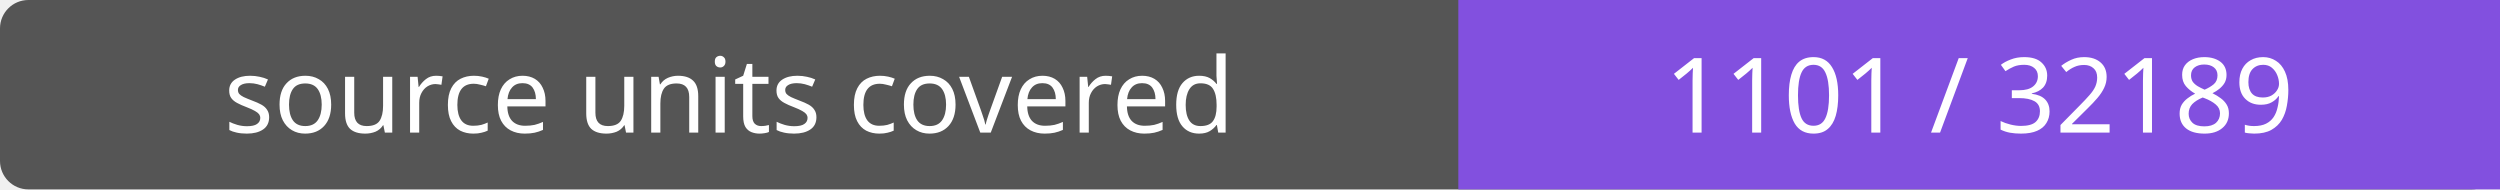
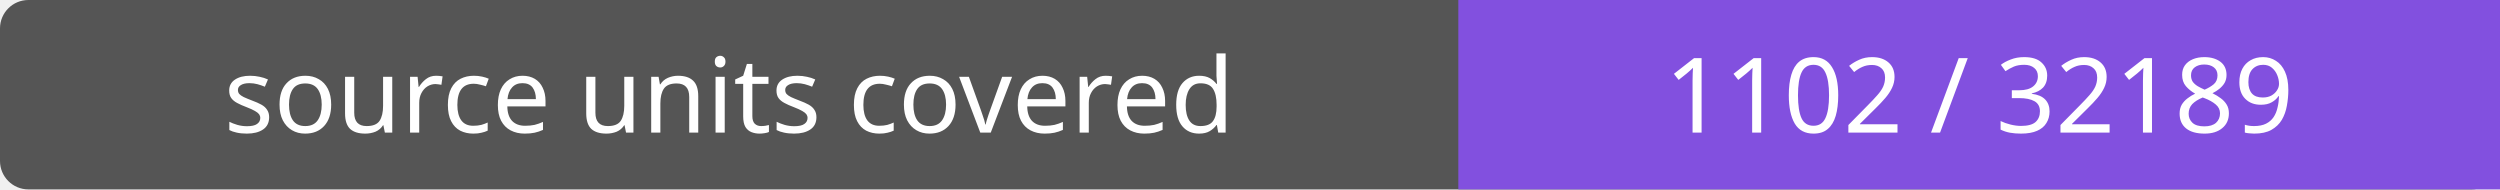
- <svg xmlns="http://www.w3.org/2000/svg" width="264" height="20" role="img" aria-label="source units covered: 1101 / 32189">
+ <svg xmlns="http://www.w3.org/2000/svg" width="264" height="20" role="img" aria-label="source units covered: 1102 / 32189">
  <rect width="264" height="20" rx="3" fill="#555" />
  <path fill="#8250df" d="M154 0h110v20H154z" />
  <g fill="#fff" text-anchor="middle" font-family="Verdana,sans-serif" font-size="11">
    <text x="77.0" y="14">source units covered</text>
-     <text x="209.0" y="14">1101 / 32189</text>
+     <text x="209.0" y="14">1102 / 32189</text>
  </g>
</svg>
